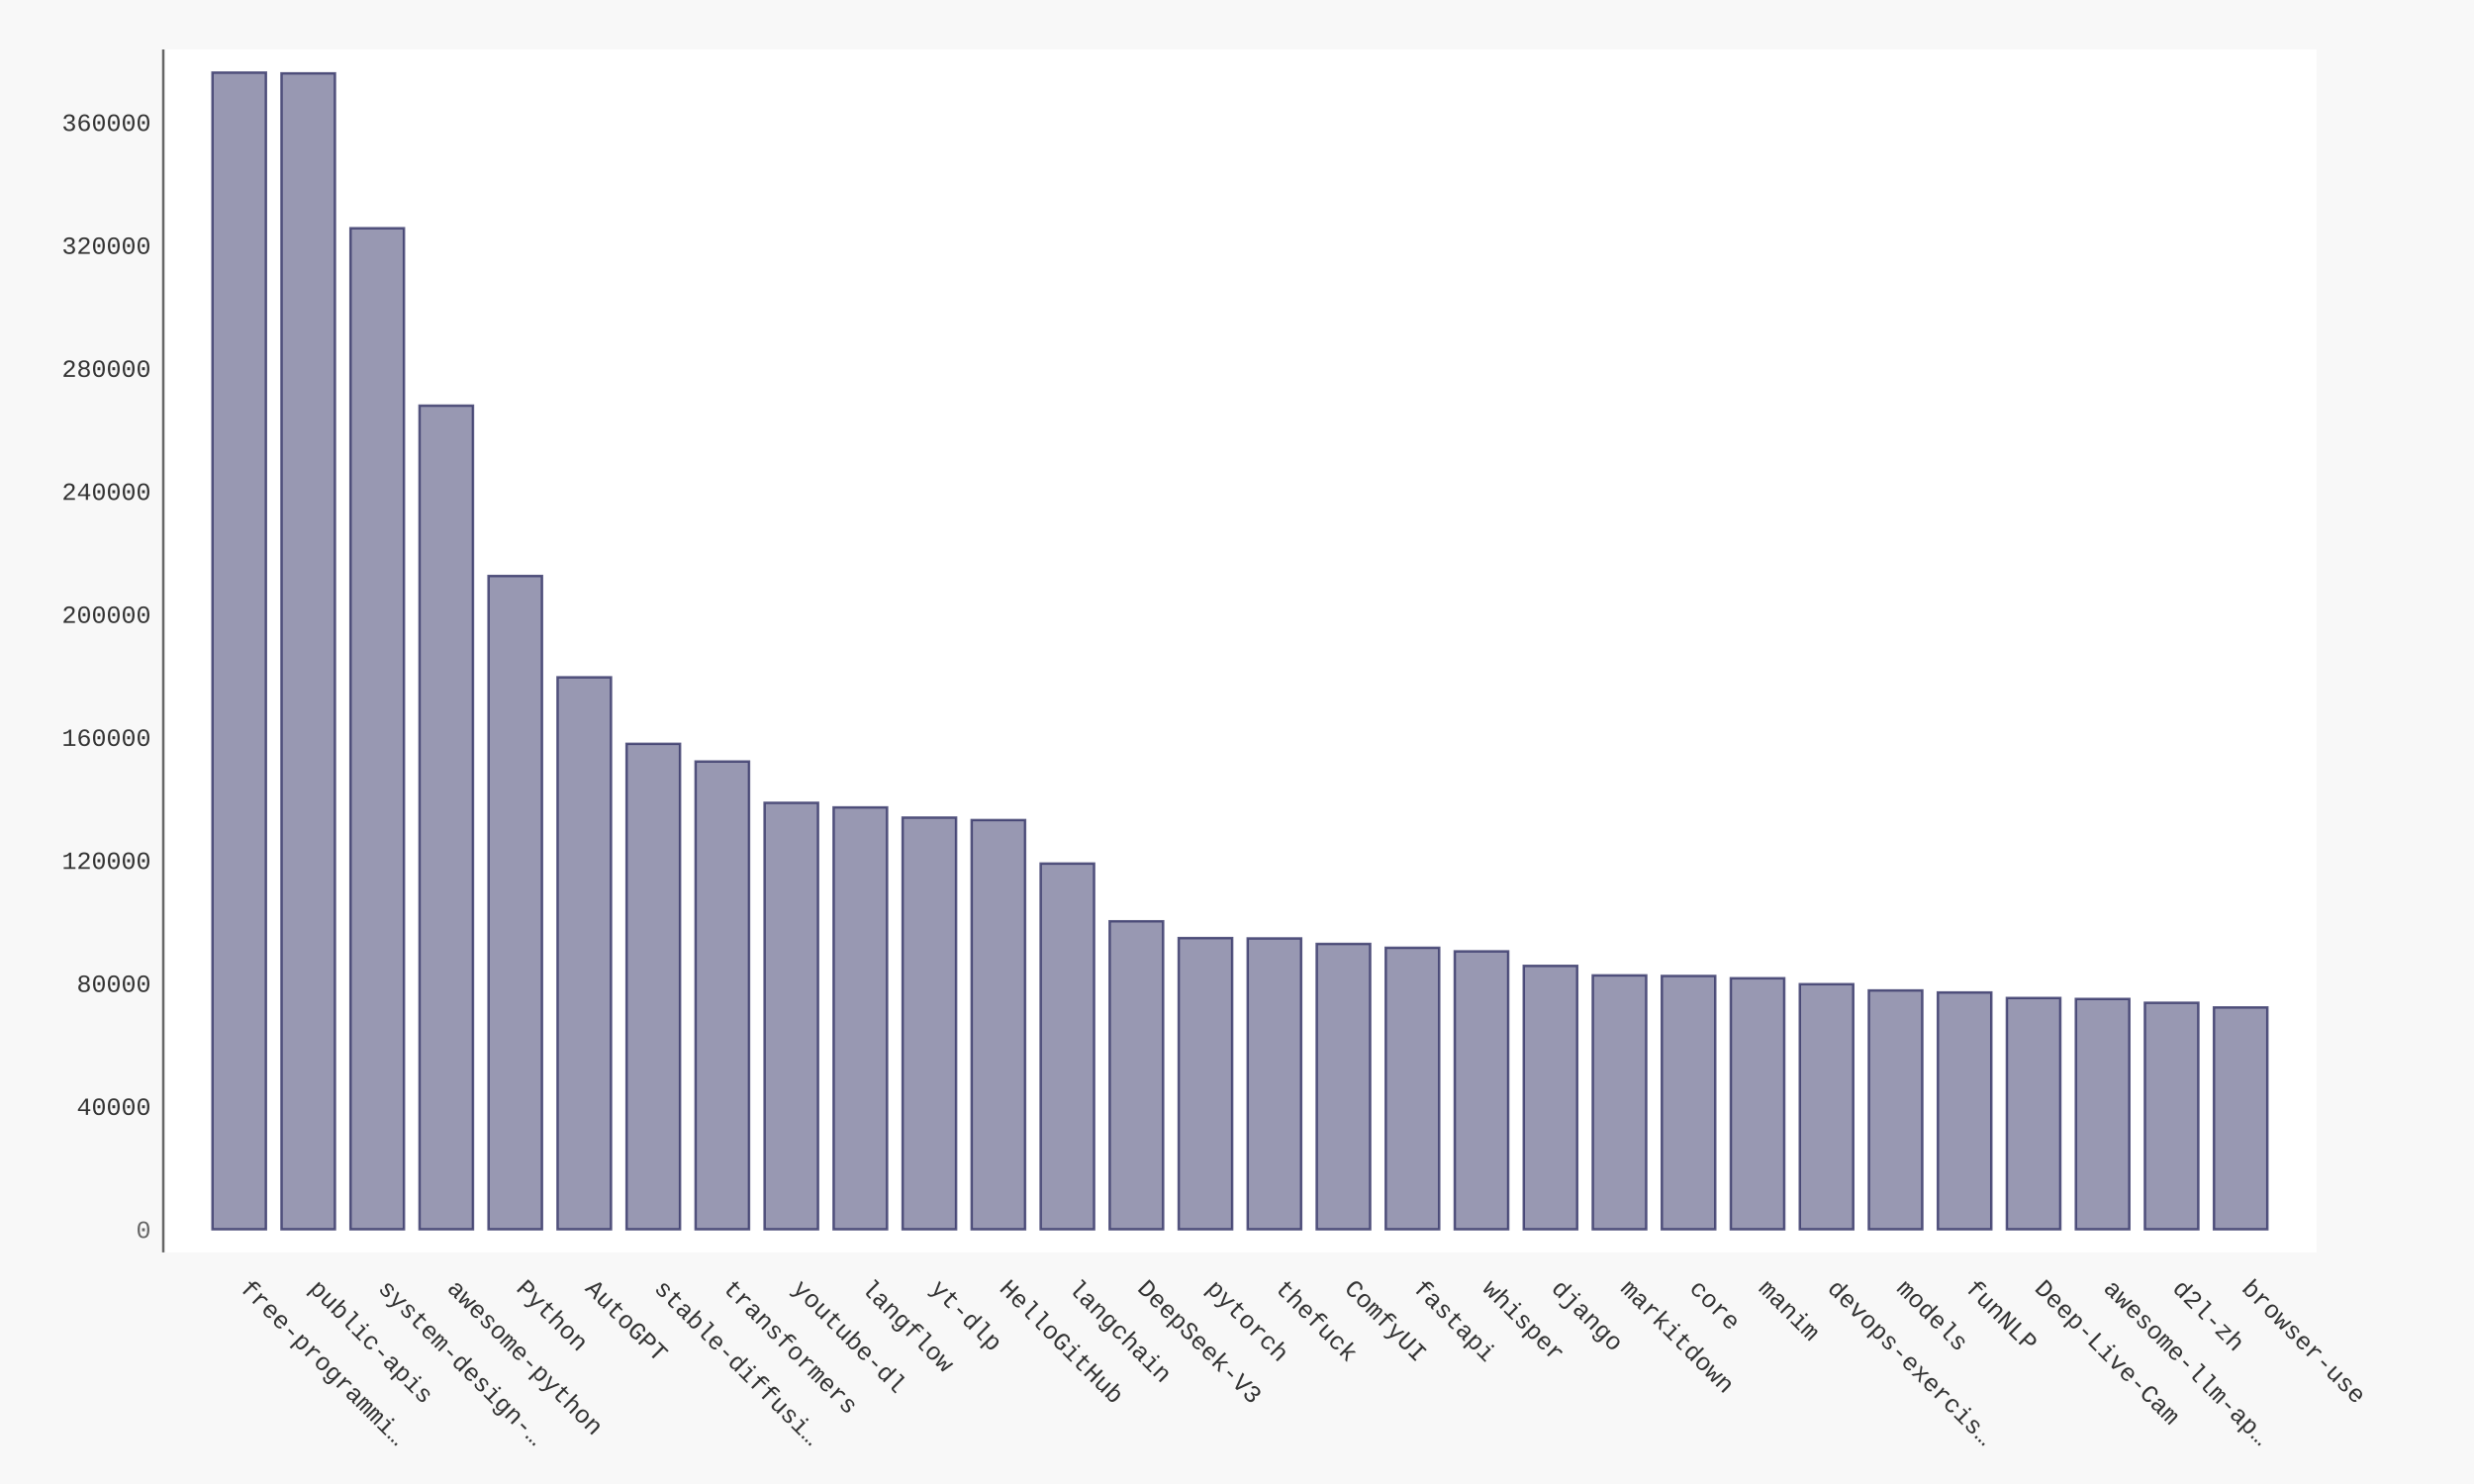
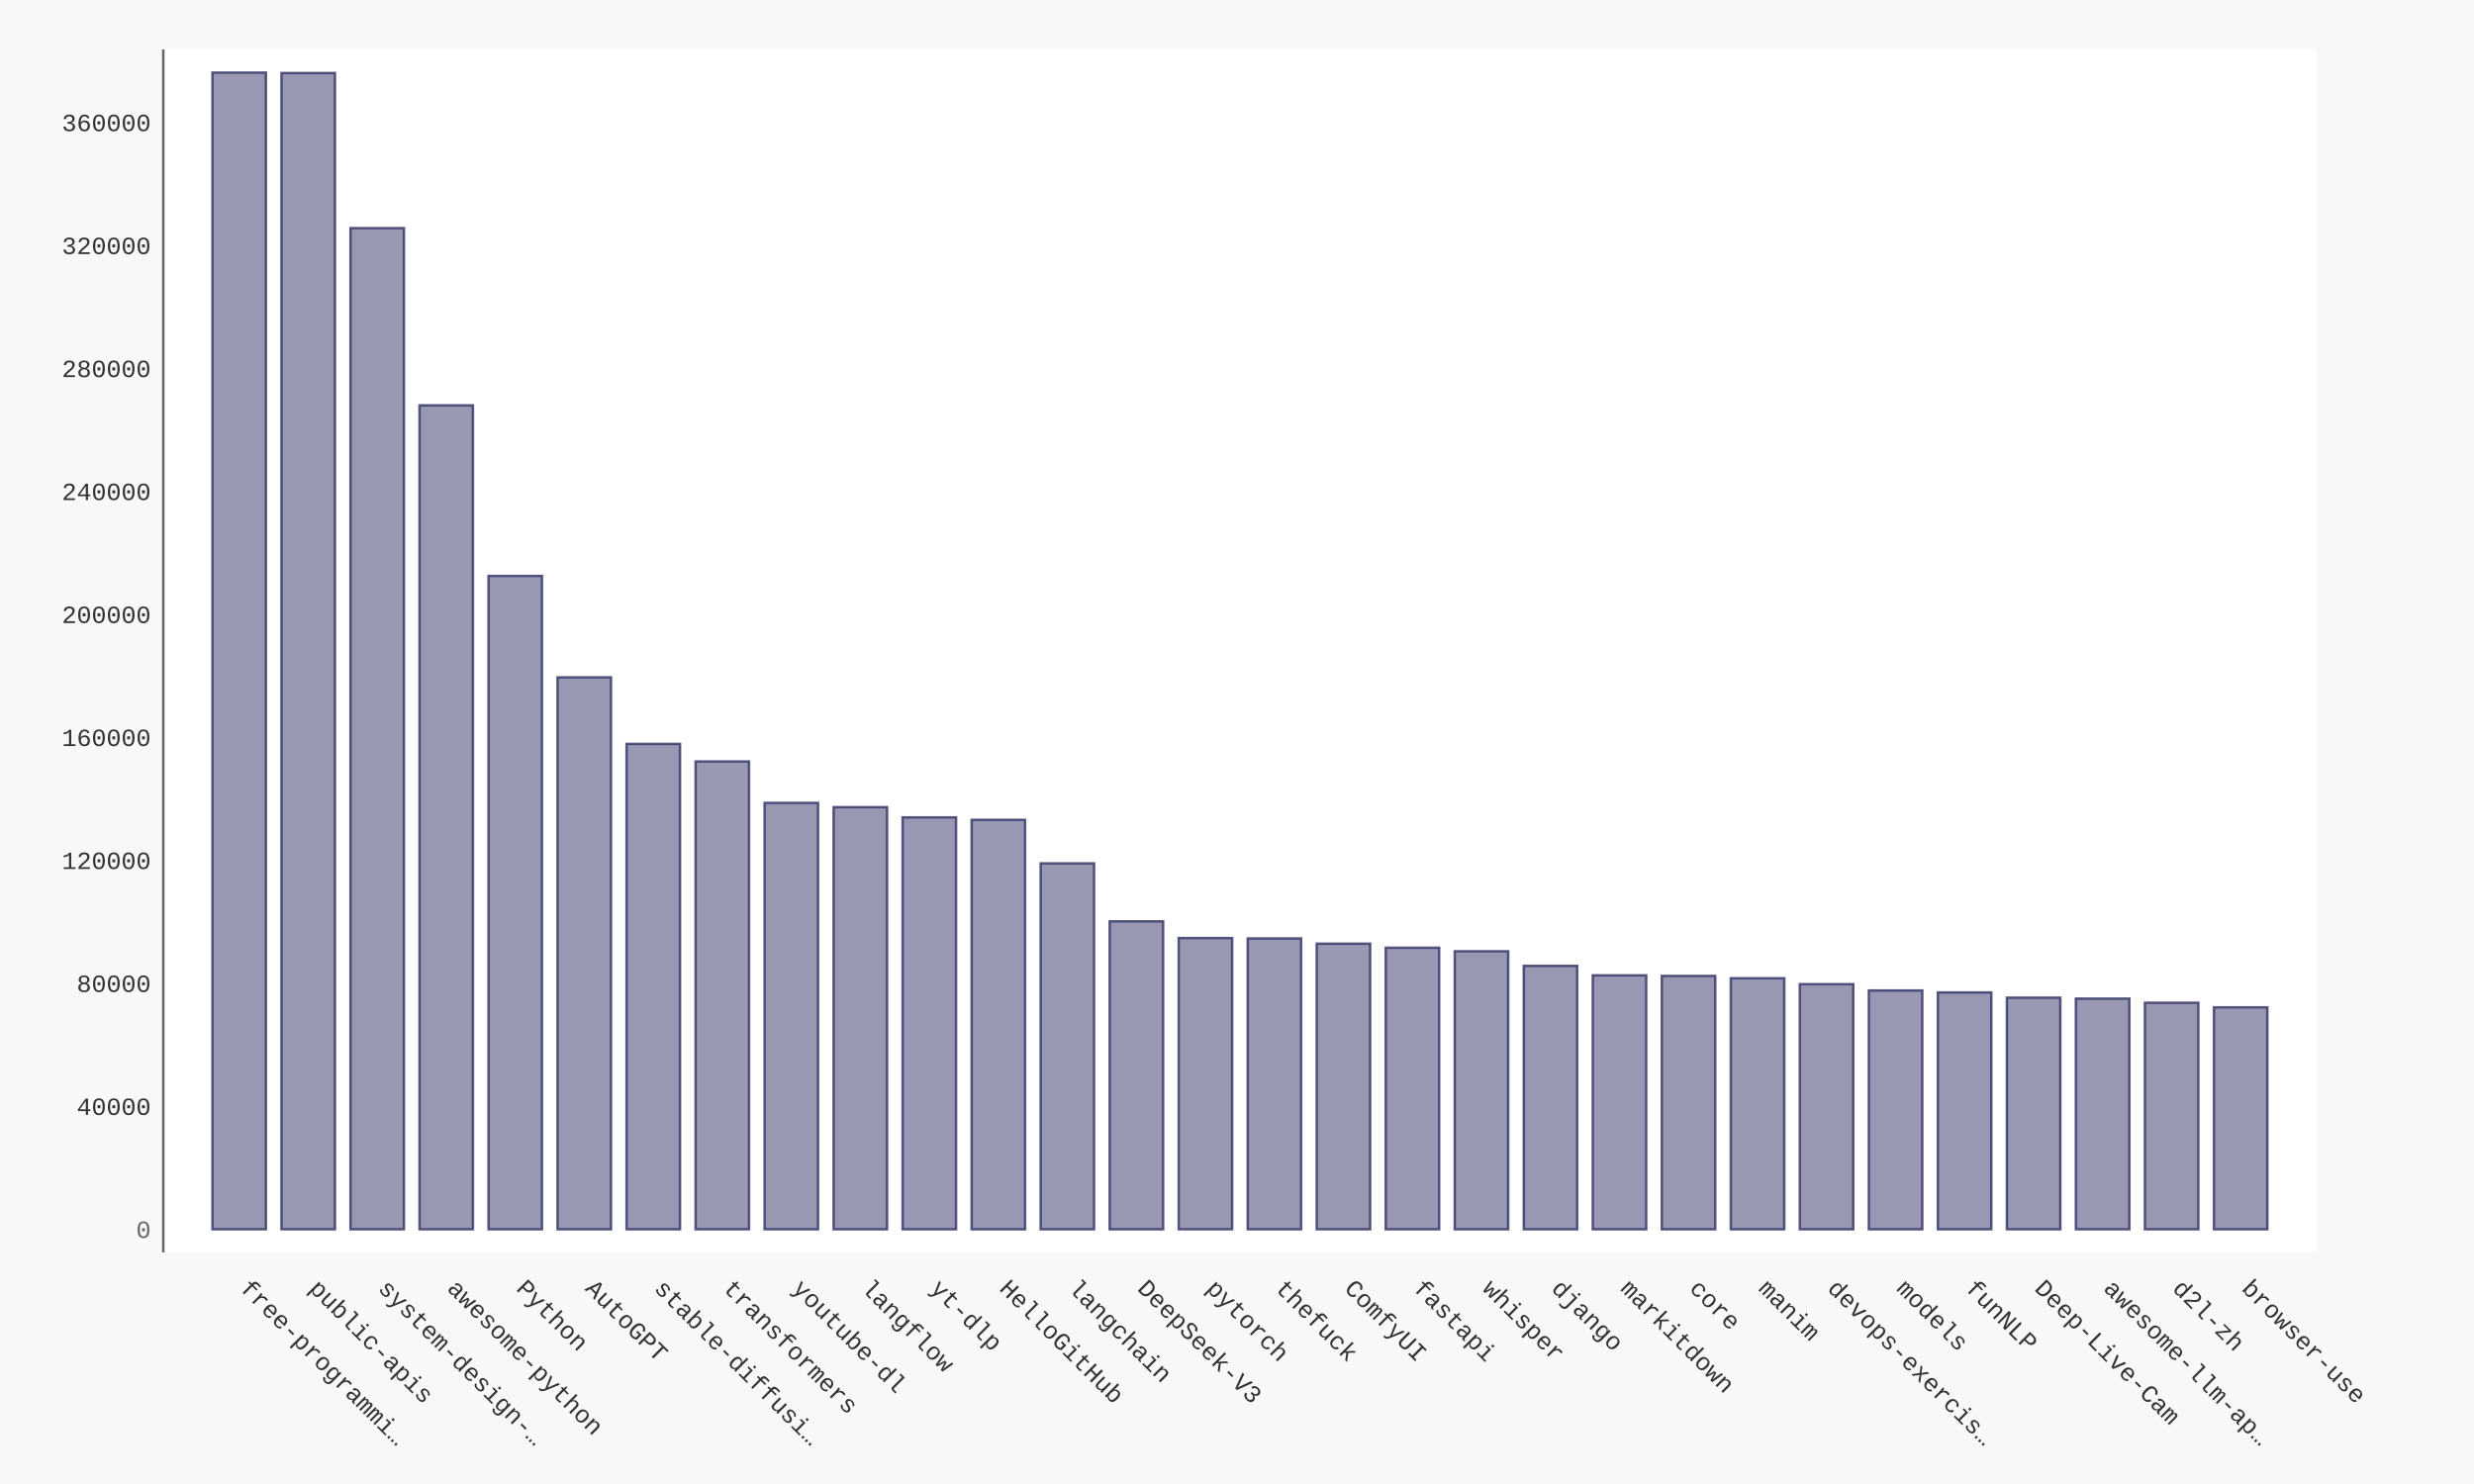
- <svg xmlns="http://www.w3.org/2000/svg" xmlns:xlink="http://www.w3.org/1999/xlink" id="chart-2c0e1d08-8233-406a-b78b-a009cea929ad" class="pygal-chart" viewBox="0 0 1000 600">
+ <svg xmlns="http://www.w3.org/2000/svg" xmlns:xlink="http://www.w3.org/1999/xlink" id="chart-7b5d4932-923f-4056-a19b-0cb10c6c0fd5" class="pygal-chart" viewBox="0 0 1000 600">
  <defs>
-     <style type="text/css">#chart-2c0e1d08-8233-406a-b78b-a009cea929ad{-webkit-user-select:none;-webkit-font-smoothing:antialiased;font-family:Consolas,"Liberation Mono",Menlo,Courier,monospace}#chart-2c0e1d08-8233-406a-b78b-a009cea929ad .title{font-family:Consolas,"Liberation Mono",Menlo,Courier,monospace;font-size:16px}#chart-2c0e1d08-8233-406a-b78b-a009cea929ad .legends .legend text{font-family:Consolas,"Liberation Mono",Menlo,Courier,monospace;font-size:14px}#chart-2c0e1d08-8233-406a-b78b-a009cea929ad .axis text{font-family:Consolas,"Liberation Mono",Menlo,Courier,monospace;font-size:10px}#chart-2c0e1d08-8233-406a-b78b-a009cea929ad .axis text.major{font-family:Consolas,"Liberation Mono",Menlo,Courier,monospace;font-size:10px}#chart-2c0e1d08-8233-406a-b78b-a009cea929ad .text-overlay text.value{font-family:Consolas,"Liberation Mono",Menlo,Courier,monospace;font-size:16px}#chart-2c0e1d08-8233-406a-b78b-a009cea929ad .text-overlay text.label{font-family:Consolas,"Liberation Mono",Menlo,Courier,monospace;font-size:10px}#chart-2c0e1d08-8233-406a-b78b-a009cea929ad .tooltip{font-family:Consolas,"Liberation Mono",Menlo,Courier,monospace;font-size:14px}#chart-2c0e1d08-8233-406a-b78b-a009cea929ad text.no_data{font-family:Consolas,"Liberation Mono",Menlo,Courier,monospace;font-size:64px}
- #chart-2c0e1d08-8233-406a-b78b-a009cea929ad{background-color:#f8f8f8}#chart-2c0e1d08-8233-406a-b78b-a009cea929ad path,#chart-2c0e1d08-8233-406a-b78b-a009cea929ad line,#chart-2c0e1d08-8233-406a-b78b-a009cea929ad rect,#chart-2c0e1d08-8233-406a-b78b-a009cea929ad circle{-webkit-transition:250ms ease-in;-moz-transition:250ms ease-in;transition:250ms ease-in}#chart-2c0e1d08-8233-406a-b78b-a009cea929ad .graph &gt; .background{fill:#f8f8f8}#chart-2c0e1d08-8233-406a-b78b-a009cea929ad .plot &gt; .background{fill:#ffffff}#chart-2c0e1d08-8233-406a-b78b-a009cea929ad .graph{fill:#333}#chart-2c0e1d08-8233-406a-b78b-a009cea929ad text.no_data{fill:#666}#chart-2c0e1d08-8233-406a-b78b-a009cea929ad .title{fill:#666}#chart-2c0e1d08-8233-406a-b78b-a009cea929ad .legends .legend text{fill:#333}#chart-2c0e1d08-8233-406a-b78b-a009cea929ad .legends .legend:hover text{fill:#666}#chart-2c0e1d08-8233-406a-b78b-a009cea929ad .axis .line{stroke:#666}#chart-2c0e1d08-8233-406a-b78b-a009cea929ad .axis .guide.line{stroke:rgba(0,0,0,0.5)}#chart-2c0e1d08-8233-406a-b78b-a009cea929ad .axis .major.line{stroke:#333}#chart-2c0e1d08-8233-406a-b78b-a009cea929ad .axis text.major{fill:#666}#chart-2c0e1d08-8233-406a-b78b-a009cea929ad .axis.y .guides:hover .guide.line,#chart-2c0e1d08-8233-406a-b78b-a009cea929ad .line-graph .axis.x .guides:hover .guide.line,#chart-2c0e1d08-8233-406a-b78b-a009cea929ad .stackedline-graph .axis.x .guides:hover .guide.line,#chart-2c0e1d08-8233-406a-b78b-a009cea929ad .xy-graph .axis.x .guides:hover .guide.line{stroke:#666}#chart-2c0e1d08-8233-406a-b78b-a009cea929ad .axis .guides:hover text{fill:#666}#chart-2c0e1d08-8233-406a-b78b-a009cea929ad .reactive{fill-opacity:.5;stroke-opacity:.8;stroke-width:1}#chart-2c0e1d08-8233-406a-b78b-a009cea929ad .ci{stroke:#333}#chart-2c0e1d08-8233-406a-b78b-a009cea929ad .reactive.active,#chart-2c0e1d08-8233-406a-b78b-a009cea929ad .active .reactive{fill-opacity:.9;stroke-opacity:.9;stroke-width:4}#chart-2c0e1d08-8233-406a-b78b-a009cea929ad .ci .reactive.active{stroke-width:1.5}#chart-2c0e1d08-8233-406a-b78b-a009cea929ad .series text{fill:#666}#chart-2c0e1d08-8233-406a-b78b-a009cea929ad .tooltip rect{fill:#ffffff;stroke:#666;-webkit-transition:opacity 250ms ease-in;-moz-transition:opacity 250ms ease-in;transition:opacity 250ms ease-in}#chart-2c0e1d08-8233-406a-b78b-a009cea929ad .tooltip .label{fill:#333}#chart-2c0e1d08-8233-406a-b78b-a009cea929ad .tooltip .label{fill:#333}#chart-2c0e1d08-8233-406a-b78b-a009cea929ad .tooltip .legend{font-size:.8em;fill:rgba(0,0,0,0.5)}#chart-2c0e1d08-8233-406a-b78b-a009cea929ad .tooltip .x_label{font-size:.6em;fill:#666}#chart-2c0e1d08-8233-406a-b78b-a009cea929ad .tooltip .xlink{font-size:.5em;text-decoration:underline}#chart-2c0e1d08-8233-406a-b78b-a009cea929ad .tooltip .value{font-size:1.5em}#chart-2c0e1d08-8233-406a-b78b-a009cea929ad .bound{font-size:.5em}#chart-2c0e1d08-8233-406a-b78b-a009cea929ad .max-value{font-size:.75em;fill:rgba(0,0,0,0.5)}#chart-2c0e1d08-8233-406a-b78b-a009cea929ad .map-element{fill:#ffffff;stroke:rgba(0,0,0,0.5) !important}#chart-2c0e1d08-8233-406a-b78b-a009cea929ad .map-element .reactive{fill-opacity:inherit;stroke-opacity:inherit}#chart-2c0e1d08-8233-406a-b78b-a009cea929ad .color-0,#chart-2c0e1d08-8233-406a-b78b-a009cea929ad .color-0 a:visited{stroke:#333366;fill:#333366}#chart-2c0e1d08-8233-406a-b78b-a009cea929ad .text-overlay .color-0 text{fill:black}
- #chart-2c0e1d08-8233-406a-b78b-a009cea929ad text.no_data{text-anchor:middle}#chart-2c0e1d08-8233-406a-b78b-a009cea929ad .guide.line{fill:none}#chart-2c0e1d08-8233-406a-b78b-a009cea929ad .centered{text-anchor:middle}#chart-2c0e1d08-8233-406a-b78b-a009cea929ad .title{text-anchor:middle}#chart-2c0e1d08-8233-406a-b78b-a009cea929ad .legends .legend text{fill-opacity:1}#chart-2c0e1d08-8233-406a-b78b-a009cea929ad .axis.x text{text-anchor:middle}#chart-2c0e1d08-8233-406a-b78b-a009cea929ad .axis.x:not(.web) text[transform]{text-anchor:start}#chart-2c0e1d08-8233-406a-b78b-a009cea929ad .axis.x:not(.web) text[transform].backwards{text-anchor:end}#chart-2c0e1d08-8233-406a-b78b-a009cea929ad .axis.y text{text-anchor:end}#chart-2c0e1d08-8233-406a-b78b-a009cea929ad .axis.y text[transform].backwards{text-anchor:start}#chart-2c0e1d08-8233-406a-b78b-a009cea929ad .axis.y2 text{text-anchor:start}#chart-2c0e1d08-8233-406a-b78b-a009cea929ad .axis.y2 text[transform].backwards{text-anchor:end}#chart-2c0e1d08-8233-406a-b78b-a009cea929ad .axis .guide.line{stroke-dasharray:4,4;stroke:black}#chart-2c0e1d08-8233-406a-b78b-a009cea929ad .axis .major.guide.line{stroke-dasharray:6,6;stroke:black}#chart-2c0e1d08-8233-406a-b78b-a009cea929ad .horizontal .axis.y .guide.line,#chart-2c0e1d08-8233-406a-b78b-a009cea929ad .horizontal .axis.y2 .guide.line,#chart-2c0e1d08-8233-406a-b78b-a009cea929ad .vertical .axis.x .guide.line{opacity:0}#chart-2c0e1d08-8233-406a-b78b-a009cea929ad .horizontal .axis.always_show .guide.line,#chart-2c0e1d08-8233-406a-b78b-a009cea929ad .vertical .axis.always_show .guide.line{opacity:1 !important}#chart-2c0e1d08-8233-406a-b78b-a009cea929ad .axis.y .guides:hover .guide.line,#chart-2c0e1d08-8233-406a-b78b-a009cea929ad .axis.y2 .guides:hover .guide.line,#chart-2c0e1d08-8233-406a-b78b-a009cea929ad .axis.x .guides:hover .guide.line{opacity:1}#chart-2c0e1d08-8233-406a-b78b-a009cea929ad .axis .guides:hover text{opacity:1}#chart-2c0e1d08-8233-406a-b78b-a009cea929ad .nofill{fill:none}#chart-2c0e1d08-8233-406a-b78b-a009cea929ad .subtle-fill{fill-opacity:.2}#chart-2c0e1d08-8233-406a-b78b-a009cea929ad .dot{stroke-width:1px;fill-opacity:1;stroke-opacity:1}#chart-2c0e1d08-8233-406a-b78b-a009cea929ad .dot.active{stroke-width:5px}#chart-2c0e1d08-8233-406a-b78b-a009cea929ad .dot.negative{fill:transparent}#chart-2c0e1d08-8233-406a-b78b-a009cea929ad text,#chart-2c0e1d08-8233-406a-b78b-a009cea929ad tspan{stroke:none !important}#chart-2c0e1d08-8233-406a-b78b-a009cea929ad .series text.active{opacity:1}#chart-2c0e1d08-8233-406a-b78b-a009cea929ad .tooltip rect{fill-opacity:.95;stroke-width:.5}#chart-2c0e1d08-8233-406a-b78b-a009cea929ad .tooltip text{fill-opacity:1}#chart-2c0e1d08-8233-406a-b78b-a009cea929ad .showable{visibility:hidden}#chart-2c0e1d08-8233-406a-b78b-a009cea929ad .showable.shown{visibility:visible}#chart-2c0e1d08-8233-406a-b78b-a009cea929ad .gauge-background{fill:rgba(229,229,229,1);stroke:none}#chart-2c0e1d08-8233-406a-b78b-a009cea929ad .bg-lines{stroke:#f8f8f8;stroke-width:2px}</style>
+     <style type="text/css">#chart-7b5d4932-923f-4056-a19b-0cb10c6c0fd5{-webkit-user-select:none;-webkit-font-smoothing:antialiased;font-family:Consolas,"Liberation Mono",Menlo,Courier,monospace}#chart-7b5d4932-923f-4056-a19b-0cb10c6c0fd5 .title{font-family:Consolas,"Liberation Mono",Menlo,Courier,monospace;font-size:16px}#chart-7b5d4932-923f-4056-a19b-0cb10c6c0fd5 .legends .legend text{font-family:Consolas,"Liberation Mono",Menlo,Courier,monospace;font-size:14px}#chart-7b5d4932-923f-4056-a19b-0cb10c6c0fd5 .axis text{font-family:Consolas,"Liberation Mono",Menlo,Courier,monospace;font-size:10px}#chart-7b5d4932-923f-4056-a19b-0cb10c6c0fd5 .axis text.major{font-family:Consolas,"Liberation Mono",Menlo,Courier,monospace;font-size:10px}#chart-7b5d4932-923f-4056-a19b-0cb10c6c0fd5 .text-overlay text.value{font-family:Consolas,"Liberation Mono",Menlo,Courier,monospace;font-size:16px}#chart-7b5d4932-923f-4056-a19b-0cb10c6c0fd5 .text-overlay text.label{font-family:Consolas,"Liberation Mono",Menlo,Courier,monospace;font-size:10px}#chart-7b5d4932-923f-4056-a19b-0cb10c6c0fd5 .tooltip{font-family:Consolas,"Liberation Mono",Menlo,Courier,monospace;font-size:14px}#chart-7b5d4932-923f-4056-a19b-0cb10c6c0fd5 text.no_data{font-family:Consolas,"Liberation Mono",Menlo,Courier,monospace;font-size:64px}
+ #chart-7b5d4932-923f-4056-a19b-0cb10c6c0fd5{background-color:#f8f8f8}#chart-7b5d4932-923f-4056-a19b-0cb10c6c0fd5 path,#chart-7b5d4932-923f-4056-a19b-0cb10c6c0fd5 line,#chart-7b5d4932-923f-4056-a19b-0cb10c6c0fd5 rect,#chart-7b5d4932-923f-4056-a19b-0cb10c6c0fd5 circle{-webkit-transition:250ms ease-in;-moz-transition:250ms ease-in;transition:250ms ease-in}#chart-7b5d4932-923f-4056-a19b-0cb10c6c0fd5 .graph &gt; .background{fill:#f8f8f8}#chart-7b5d4932-923f-4056-a19b-0cb10c6c0fd5 .plot &gt; .background{fill:#ffffff}#chart-7b5d4932-923f-4056-a19b-0cb10c6c0fd5 .graph{fill:#333}#chart-7b5d4932-923f-4056-a19b-0cb10c6c0fd5 text.no_data{fill:#666}#chart-7b5d4932-923f-4056-a19b-0cb10c6c0fd5 .title{fill:#666}#chart-7b5d4932-923f-4056-a19b-0cb10c6c0fd5 .legends .legend text{fill:#333}#chart-7b5d4932-923f-4056-a19b-0cb10c6c0fd5 .legends .legend:hover text{fill:#666}#chart-7b5d4932-923f-4056-a19b-0cb10c6c0fd5 .axis .line{stroke:#666}#chart-7b5d4932-923f-4056-a19b-0cb10c6c0fd5 .axis .guide.line{stroke:rgba(0,0,0,0.5)}#chart-7b5d4932-923f-4056-a19b-0cb10c6c0fd5 .axis .major.line{stroke:#333}#chart-7b5d4932-923f-4056-a19b-0cb10c6c0fd5 .axis text.major{fill:#666}#chart-7b5d4932-923f-4056-a19b-0cb10c6c0fd5 .axis.y .guides:hover .guide.line,#chart-7b5d4932-923f-4056-a19b-0cb10c6c0fd5 .line-graph .axis.x .guides:hover .guide.line,#chart-7b5d4932-923f-4056-a19b-0cb10c6c0fd5 .stackedline-graph .axis.x .guides:hover .guide.line,#chart-7b5d4932-923f-4056-a19b-0cb10c6c0fd5 .xy-graph .axis.x .guides:hover .guide.line{stroke:#666}#chart-7b5d4932-923f-4056-a19b-0cb10c6c0fd5 .axis .guides:hover text{fill:#666}#chart-7b5d4932-923f-4056-a19b-0cb10c6c0fd5 .reactive{fill-opacity:.5;stroke-opacity:.8;stroke-width:1}#chart-7b5d4932-923f-4056-a19b-0cb10c6c0fd5 .ci{stroke:#333}#chart-7b5d4932-923f-4056-a19b-0cb10c6c0fd5 .reactive.active,#chart-7b5d4932-923f-4056-a19b-0cb10c6c0fd5 .active .reactive{fill-opacity:.9;stroke-opacity:.9;stroke-width:4}#chart-7b5d4932-923f-4056-a19b-0cb10c6c0fd5 .ci .reactive.active{stroke-width:1.5}#chart-7b5d4932-923f-4056-a19b-0cb10c6c0fd5 .series text{fill:#666}#chart-7b5d4932-923f-4056-a19b-0cb10c6c0fd5 .tooltip rect{fill:#ffffff;stroke:#666;-webkit-transition:opacity 250ms ease-in;-moz-transition:opacity 250ms ease-in;transition:opacity 250ms ease-in}#chart-7b5d4932-923f-4056-a19b-0cb10c6c0fd5 .tooltip .label{fill:#333}#chart-7b5d4932-923f-4056-a19b-0cb10c6c0fd5 .tooltip .label{fill:#333}#chart-7b5d4932-923f-4056-a19b-0cb10c6c0fd5 .tooltip .legend{font-size:.8em;fill:rgba(0,0,0,0.5)}#chart-7b5d4932-923f-4056-a19b-0cb10c6c0fd5 .tooltip .x_label{font-size:.6em;fill:#666}#chart-7b5d4932-923f-4056-a19b-0cb10c6c0fd5 .tooltip .xlink{font-size:.5em;text-decoration:underline}#chart-7b5d4932-923f-4056-a19b-0cb10c6c0fd5 .tooltip .value{font-size:1.5em}#chart-7b5d4932-923f-4056-a19b-0cb10c6c0fd5 .bound{font-size:.5em}#chart-7b5d4932-923f-4056-a19b-0cb10c6c0fd5 .max-value{font-size:.75em;fill:rgba(0,0,0,0.5)}#chart-7b5d4932-923f-4056-a19b-0cb10c6c0fd5 .map-element{fill:#ffffff;stroke:rgba(0,0,0,0.5) !important}#chart-7b5d4932-923f-4056-a19b-0cb10c6c0fd5 .map-element .reactive{fill-opacity:inherit;stroke-opacity:inherit}#chart-7b5d4932-923f-4056-a19b-0cb10c6c0fd5 .color-0,#chart-7b5d4932-923f-4056-a19b-0cb10c6c0fd5 .color-0 a:visited{stroke:#333366;fill:#333366}#chart-7b5d4932-923f-4056-a19b-0cb10c6c0fd5 .text-overlay .color-0 text{fill:black}
+ #chart-7b5d4932-923f-4056-a19b-0cb10c6c0fd5 text.no_data{text-anchor:middle}#chart-7b5d4932-923f-4056-a19b-0cb10c6c0fd5 .guide.line{fill:none}#chart-7b5d4932-923f-4056-a19b-0cb10c6c0fd5 .centered{text-anchor:middle}#chart-7b5d4932-923f-4056-a19b-0cb10c6c0fd5 .title{text-anchor:middle}#chart-7b5d4932-923f-4056-a19b-0cb10c6c0fd5 .legends .legend text{fill-opacity:1}#chart-7b5d4932-923f-4056-a19b-0cb10c6c0fd5 .axis.x text{text-anchor:middle}#chart-7b5d4932-923f-4056-a19b-0cb10c6c0fd5 .axis.x:not(.web) text[transform]{text-anchor:start}#chart-7b5d4932-923f-4056-a19b-0cb10c6c0fd5 .axis.x:not(.web) text[transform].backwards{text-anchor:end}#chart-7b5d4932-923f-4056-a19b-0cb10c6c0fd5 .axis.y text{text-anchor:end}#chart-7b5d4932-923f-4056-a19b-0cb10c6c0fd5 .axis.y text[transform].backwards{text-anchor:start}#chart-7b5d4932-923f-4056-a19b-0cb10c6c0fd5 .axis.y2 text{text-anchor:start}#chart-7b5d4932-923f-4056-a19b-0cb10c6c0fd5 .axis.y2 text[transform].backwards{text-anchor:end}#chart-7b5d4932-923f-4056-a19b-0cb10c6c0fd5 .axis .guide.line{stroke-dasharray:4,4;stroke:black}#chart-7b5d4932-923f-4056-a19b-0cb10c6c0fd5 .axis .major.guide.line{stroke-dasharray:6,6;stroke:black}#chart-7b5d4932-923f-4056-a19b-0cb10c6c0fd5 .horizontal .axis.y .guide.line,#chart-7b5d4932-923f-4056-a19b-0cb10c6c0fd5 .horizontal .axis.y2 .guide.line,#chart-7b5d4932-923f-4056-a19b-0cb10c6c0fd5 .vertical .axis.x .guide.line{opacity:0}#chart-7b5d4932-923f-4056-a19b-0cb10c6c0fd5 .horizontal .axis.always_show .guide.line,#chart-7b5d4932-923f-4056-a19b-0cb10c6c0fd5 .vertical .axis.always_show .guide.line{opacity:1 !important}#chart-7b5d4932-923f-4056-a19b-0cb10c6c0fd5 .axis.y .guides:hover .guide.line,#chart-7b5d4932-923f-4056-a19b-0cb10c6c0fd5 .axis.y2 .guides:hover .guide.line,#chart-7b5d4932-923f-4056-a19b-0cb10c6c0fd5 .axis.x .guides:hover .guide.line{opacity:1}#chart-7b5d4932-923f-4056-a19b-0cb10c6c0fd5 .axis .guides:hover text{opacity:1}#chart-7b5d4932-923f-4056-a19b-0cb10c6c0fd5 .nofill{fill:none}#chart-7b5d4932-923f-4056-a19b-0cb10c6c0fd5 .subtle-fill{fill-opacity:.2}#chart-7b5d4932-923f-4056-a19b-0cb10c6c0fd5 .dot{stroke-width:1px;fill-opacity:1;stroke-opacity:1}#chart-7b5d4932-923f-4056-a19b-0cb10c6c0fd5 .dot.active{stroke-width:5px}#chart-7b5d4932-923f-4056-a19b-0cb10c6c0fd5 .dot.negative{fill:transparent}#chart-7b5d4932-923f-4056-a19b-0cb10c6c0fd5 text,#chart-7b5d4932-923f-4056-a19b-0cb10c6c0fd5 tspan{stroke:none !important}#chart-7b5d4932-923f-4056-a19b-0cb10c6c0fd5 .series text.active{opacity:1}#chart-7b5d4932-923f-4056-a19b-0cb10c6c0fd5 .tooltip rect{fill-opacity:.95;stroke-width:.5}#chart-7b5d4932-923f-4056-a19b-0cb10c6c0fd5 .tooltip text{fill-opacity:1}#chart-7b5d4932-923f-4056-a19b-0cb10c6c0fd5 .showable{visibility:hidden}#chart-7b5d4932-923f-4056-a19b-0cb10c6c0fd5 .showable.shown{visibility:visible}#chart-7b5d4932-923f-4056-a19b-0cb10c6c0fd5 .gauge-background{fill:rgba(229,229,229,1);stroke:none}#chart-7b5d4932-923f-4056-a19b-0cb10c6c0fd5 .bg-lines{stroke:#f8f8f8;stroke-width:2px}</style>
  </defs>
  <g class="graph bar-graph vertical">
    <rect x="0" y="0" width="1000" height="600" class="background" />
    <g transform="translate(66, 20)" class="plot">
      <rect x="0" y="0" width="870.36" height="486.36" class="background" />
      <g class="axis y">
        <g class="guides">
          <text x="-5" y="480.507" class="major">0</text>
        </g>
        <g class="guides">
-           <text x="-5" y="430.775" class="">40000</text>
-         </g>
-         <g class="guides">
-           <text x="-5" y="381.042" class="">80000</text>
-         </g>
-         <g class="guides">
-           <text x="-5" y="331.31" class="">120000</text>
-         </g>
-         <g class="guides">
-           <text x="-5" y="281.577" class="">160000</text>
-         </g>
-         <g class="guides">
-           <text x="-5" y="231.845" class="">200000</text>
-         </g>
-         <g class="guides">
-           <text x="-5" y="182.113" class="">240000</text>
-         </g>
-         <g class="guides">
-           <text x="-5" y="132.38" class="">280000</text>
-         </g>
-         <g class="guides">
-           <text x="-5" y="82.648" class="">320000</text>
-         </g>
-         <g class="guides">
-           <text x="-5" y="32.915" class="">360000</text>
+           <text x="-5" y="430.785" class="">40000</text>
+         </g>
+         <g class="guides">
+           <text x="-5" y="381.063" class="">80000</text>
+         </g>
+         <g class="guides">
+           <text x="-5" y="331.341" class="">120000</text>
+         </g>
+         <g class="guides">
+           <text x="-5" y="281.619" class="">160000</text>
+         </g>
+         <g class="guides">
+           <text x="-5" y="231.897" class="">200000</text>
+         </g>
+         <g class="guides">
+           <text x="-5" y="182.175" class="">240000</text>
+         </g>
+         <g class="guides">
+           <text x="-5" y="132.453" class="">280000</text>
+         </g>
+         <g class="guides">
+           <text x="-5" y="82.731" class="">320000</text>
+         </g>
+         <g class="guides">
+           <text x="-5" y="33.009" class="">360000</text>
        </g>
      </g>
      <g class="axis x">
        <path d="M0 0 v486.36" class="line" />
        <g class="guides">
          <path d="M30.686 0 v486.36" class="guide line" />
          <text x="30.686" y="501.36" class="" transform="rotate(45 30.68578 501.3604)">free-programmi…</text>
        </g>
        <g class="guides">
          <path d="M58.582 0 v486.36" class="guide line" />
          <text x="58.582" y="501.36" class="" transform="rotate(45 58.58195 501.3604)">public-apis</text>
        </g>
        <g class="guides">
          <path d="M86.478 0 v486.36" class="guide line" />
          <text x="86.478" y="501.36" class="" transform="rotate(45 86.47812 501.3604)">system-design-…</text>
        </g>
        <g class="guides">
          <path d="M114.374 0 v486.36" class="guide line" />
          <text x="114.374" y="501.36" class="" transform="rotate(45 114.3743 501.3604)">awesome-python</text>
        </g>
        <g class="guides">
          <path d="M142.27 0 v486.36" class="guide line" />
          <text x="142.27" y="501.36" class="" transform="rotate(45 142.2704 501.3604)">Python</text>
        </g>
        <g class="guides">
          <path d="M170.167 0 v486.36" class="guide line" />
          <text x="170.167" y="501.36" class="" transform="rotate(45 170.1666 501.3604)">AutoGPT</text>
        </g>
        <g class="guides">
          <path d="M198.063 0 v486.36" class="guide line" />
          <text x="198.063" y="501.36" class="" transform="rotate(45 198.0628 501.3604)">stable-diffusi…</text>
        </g>
        <g class="guides">
          <path d="M225.959 0 v486.36" class="guide line" />
          <text x="225.959" y="501.36" class="" transform="rotate(45 225.9589 501.3604)">transformers</text>
        </g>
        <g class="guides">
          <path d="M253.855 0 v486.36" class="guide line" />
          <text x="253.855" y="501.36" class="" transform="rotate(45 253.8551 501.3604)">youtube-dl</text>
        </g>
        <g class="guides">
          <path d="M281.751 0 v486.36" class="guide line" />
          <text x="281.751" y="501.36" class="" transform="rotate(45 281.7513 501.3604)">langflow</text>
        </g>
        <g class="guides">
          <path d="M309.647 0 v486.36" class="guide line" />
          <text x="309.647" y="501.36" class="" transform="rotate(45 309.6474 501.3604)">yt-dlp</text>
        </g>
        <g class="guides">
          <path d="M337.544 0 v486.36" class="guide line" />
          <text x="337.544" y="501.36" class="" transform="rotate(45 337.5436 501.3604)">HelloGitHub</text>
        </g>
        <g class="guides">
          <path d="M365.44 0 v486.36" class="guide line" />
          <text x="365.44" y="501.36" class="" transform="rotate(45 365.4398 501.3604)">langchain</text>
        </g>
        <g class="guides">
          <path d="M393.336 0 v486.36" class="guide line" />
          <text x="393.336" y="501.36" class="" transform="rotate(45 393.3359 501.3604)">DeepSeek-V3</text>
        </g>
        <g class="guides">
          <path d="M421.232 0 v486.36" class="guide line" />
          <text x="421.232" y="501.36" class="" transform="rotate(45 421.2321 501.3604)">pytorch</text>
        </g>
        <g class="guides">
          <path d="M449.128 0 v486.36" class="guide line" />
          <text x="449.128" y="501.36" class="" transform="rotate(45 449.1283 501.3604)">thefuck</text>
        </g>
        <g class="guides">
          <path d="M477.024 0 v486.36" class="guide line" />
          <text x="477.024" y="501.36" class="" transform="rotate(45 477.0244 501.3604)">ComfyUI</text>
        </g>
        <g class="guides">
          <path d="M504.921 0 v486.36" class="guide line" />
          <text x="504.921" y="501.36" class="" transform="rotate(45 504.9206 501.3604)">fastapi</text>
        </g>
        <g class="guides">
          <path d="M532.817 0 v486.36" class="guide line" />
          <text x="532.817" y="501.36" class="" transform="rotate(45 532.8168 501.3604)">whisper</text>
        </g>
        <g class="guides">
          <path d="M560.713 0 v486.36" class="guide line" />
          <text x="560.713" y="501.36" class="" transform="rotate(45 560.7129 501.3604)">django</text>
        </g>
        <g class="guides">
          <path d="M588.609 0 v486.36" class="guide line" />
          <text x="588.609" y="501.36" class="" transform="rotate(45 588.6091 501.3604)">markitdown</text>
        </g>
        <g class="guides">
          <path d="M616.505 0 v486.36" class="guide line" />
          <text x="616.505" y="501.36" class="" transform="rotate(45 616.5053 501.3604)">core</text>
        </g>
        <g class="guides">
          <path d="M644.401 0 v486.36" class="guide line" />
          <text x="644.401" y="501.36" class="" transform="rotate(45 644.4014 501.3604)">manim</text>
        </g>
        <g class="guides">
          <path d="M672.298 0 v486.36" class="guide line" />
          <text x="672.298" y="501.36" class="" transform="rotate(45 672.2976 501.3604)">devops-exercis…</text>
        </g>
        <g class="guides">
          <path d="M700.194 0 v486.36" class="guide line" />
          <text x="700.194" y="501.36" class="" transform="rotate(45 700.1938 501.3604)">models</text>
        </g>
        <g class="guides">
          <path d="M728.09 0 v486.36" class="guide line" />
          <text x="728.09" y="501.36" class="" transform="rotate(45 728.0899 501.3604)">funNLP</text>
        </g>
        <g class="guides">
          <path d="M755.986 0 v486.36" class="guide line" />
          <text x="755.986" y="501.36" class="" transform="rotate(45 755.9861 501.3604)">Deep-Live-Cam</text>
        </g>
        <g class="guides">
          <path d="M783.882 0 v486.36" class="guide line" />
          <text x="783.882" y="501.36" class="" transform="rotate(45 783.8823 501.3604)">awesome-llm-ap…</text>
        </g>
        <g class="guides">
          <path d="M811.778 0 v486.36" class="guide line" />
          <text x="811.778" y="501.36" class="" transform="rotate(45 811.7784 501.3604)">d2l-zh</text>
        </g>
        <g class="guides">
          <path d="M839.675 0 v486.36" class="guide line" />
          <text x="839.675" y="501.36" class="" transform="rotate(45 839.6746 501.3604)">browser-use</text>
        </g>
      </g>
      <g class="series serie-0 color-0">
        <g class="bars">
          <g class="bar">
            <a target="_blank" xlink:href="https://github.com/EbookFoundation/free-programming-books">
              <rect x="19.884" y="9.353" rx="0" ry="0" width="21.603" height="467.654" class="rect reactive tooltip-trigger" />
            </a>
          </g>
          <g class="bar">
            <a target="_blank" xlink:href="https://github.com/public-apis/public-apis">
-               <rect x="47.781" y="9.655" rx="0" ry="0" width="21.603" height="467.352" class="rect reactive tooltip-trigger" />
+               <rect x="47.781" y="9.527" rx="0" ry="0" width="21.603" height="467.48" class="rect reactive tooltip-trigger" />
            </a>
          </g>
          <g class="bar">
            <a target="_blank" xlink:href="https://github.com/donnemartin/system-design-primer">
-               <rect x="75.677" y="72.28" rx="0" ry="0" width="21.603" height="404.728" class="rect reactive tooltip-trigger" />
+               <rect x="75.677" y="72.23" rx="0" ry="0" width="21.603" height="404.777" class="rect reactive tooltip-trigger" />
            </a>
          </g>
          <g class="bar">
            <a target="_blank" xlink:href="https://github.com/vinta/awesome-python">
-               <rect x="103.573" y="144.01" rx="0" ry="0" width="21.603" height="332.997" class="rect reactive tooltip-trigger" />
+               <rect x="103.573" y="143.881" rx="0" ry="0" width="21.603" height="333.126" class="rect reactive tooltip-trigger" />
            </a>
          </g>
          <g class="bar">
            <a target="_blank" xlink:href="https://github.com/TheAlgorithms/Python">
-               <rect x="131.469" y="212.878" rx="0" ry="0" width="21.603" height="264.129" class="rect reactive tooltip-trigger" />
+               <rect x="131.469" y="212.848" rx="0" ry="0" width="21.603" height="264.159" class="rect reactive tooltip-trigger" />
            </a>
          </g>
          <g class="bar">
            <a target="_blank" xlink:href="https://github.com/Significant-Gravitas/AutoGPT">
-               <rect x="159.365" y="253.845" rx="0" ry="0" width="21.603" height="223.162" class="rect reactive tooltip-trigger" />
+               <rect x="159.365" y="253.865" rx="0" ry="0" width="21.603" height="223.142" class="rect reactive tooltip-trigger" />
            </a>
          </g>
          <g class="bar">
            <a target="_blank" xlink:href="https://github.com/AUTOMATIC1111/stable-diffusion-webui">
-               <rect x="187.261" y="280.744" rx="0" ry="0" width="21.603" height="196.263" class="rect reactive tooltip-trigger" />
+               <rect x="187.261" y="280.758" rx="0" ry="0" width="21.603" height="196.249" class="rect reactive tooltip-trigger" />
            </a>
          </g>
          <g class="bar">
            <a target="_blank" xlink:href="https://github.com/huggingface/transformers">
-               <rect x="215.158" y="287.896" rx="0" ry="0" width="21.603" height="189.111" class="rect reactive tooltip-trigger" />
+               <rect x="215.158" y="287.866" rx="0" ry="0" width="21.603" height="189.141" class="rect reactive tooltip-trigger" />
            </a>
          </g>
          <g class="bar">
            <a target="_blank" xlink:href="https://github.com/ytdl-org/youtube-dl">
-               <rect x="243.054" y="304.595" rx="0" ry="0" width="21.603" height="172.412" class="rect reactive tooltip-trigger" />
+               <rect x="243.054" y="304.617" rx="0" ry="0" width="21.603" height="172.39" class="rect reactive tooltip-trigger" />
            </a>
          </g>
          <g class="bar">
            <a target="_blank" xlink:href="https://github.com/langflow-ai/langflow">
-               <rect x="270.95" y="306.446" rx="0" ry="0" width="21.603" height="170.561" class="rect reactive tooltip-trigger" />
+               <rect x="270.95" y="306.343" rx="0" ry="0" width="21.603" height="170.665" class="rect reactive tooltip-trigger" />
            </a>
          </g>
          <g class="bar">
            <a target="_blank" xlink:href="https://github.com/yt-dlp/yt-dlp">
-               <rect x="298.846" y="310.568" rx="0" ry="0" width="21.603" height="166.44" class="rect reactive tooltip-trigger" />
+               <rect x="298.846" y="310.473" rx="0" ry="0" width="21.603" height="166.534" class="rect reactive tooltip-trigger" />
            </a>
          </g>
          <g class="bar">
            <a target="_blank" xlink:href="https://github.com/521xueweihan/HelloGitHub">
-               <rect x="326.742" y="311.567" rx="0" ry="0" width="21.603" height="165.44" class="rect reactive tooltip-trigger" />
+               <rect x="326.742" y="311.467" rx="0" ry="0" width="21.603" height="165.541" class="rect reactive tooltip-trigger" />
            </a>
          </g>
          <g class="bar">
            <a target="_blank" xlink:href="https://github.com/langchain-ai/langchain">
-               <rect x="354.638" y="329.15" rx="0" ry="0" width="21.603" height="147.857" class="rect reactive tooltip-trigger" />
+               <rect x="354.638" y="329.072" rx="0" ry="0" width="21.603" height="147.935" class="rect reactive tooltip-trigger" />
            </a>
          </g>
          <g class="bar">
            <a target="_blank" xlink:href="https://github.com/deepseek-ai/DeepSeek-V3">
-               <rect x="382.535" y="352.485" rx="0" ry="0" width="21.603" height="124.523" class="rect reactive tooltip-trigger" />
+               <rect x="382.535" y="352.501" rx="0" ry="0" width="21.603" height="124.506" class="rect reactive tooltip-trigger" />
            </a>
          </g>
          <g class="bar">
            <a target="_blank" xlink:href="https://github.com/pytorch/pytorch">
-               <rect x="410.431" y="359.274" rx="0" ry="0" width="21.603" height="117.733" class="rect reactive tooltip-trigger" />
+               <rect x="410.431" y="359.257" rx="0" ry="0" width="21.603" height="117.75" class="rect reactive tooltip-trigger" />
            </a>
          </g>
          <g class="bar">
            <a target="_blank" xlink:href="https://github.com/nvbn/thefuck">
-               <rect x="438.327" y="359.417" rx="0" ry="0" width="21.603" height="117.59" class="rect reactive tooltip-trigger" />
+               <rect x="438.327" y="359.422" rx="0" ry="0" width="21.603" height="117.585" class="rect reactive tooltip-trigger" />
            </a>
          </g>
          <g class="bar">
            <a target="_blank" xlink:href="https://github.com/comfyanonymous/ComfyUI">
-               <rect x="466.223" y="361.638" rx="0" ry="0" width="21.603" height="115.369" class="rect reactive tooltip-trigger" />
+               <rect x="466.223" y="361.539" rx="0" ry="0" width="21.603" height="115.468" class="rect reactive tooltip-trigger" />
            </a>
          </g>
          <g class="bar">
            <a target="_blank" xlink:href="https://github.com/fastapi/fastapi">
-               <rect x="494.119" y="363.2" rx="0" ry="0" width="21.603" height="113.808" class="rect reactive tooltip-trigger" />
+               <rect x="494.119" y="363.18" rx="0" ry="0" width="21.603" height="113.827" class="rect reactive tooltip-trigger" />
            </a>
          </g>
          <g class="bar">
            <a target="_blank" xlink:href="https://github.com/openai/whisper">
-               <rect x="522.015" y="364.647" rx="0" ry="0" width="21.603" height="112.361" class="rect reactive tooltip-trigger" />
+               <rect x="522.015" y="364.611" rx="0" ry="0" width="21.603" height="112.397" class="rect reactive tooltip-trigger" />
            </a>
          </g>
          <g class="bar">
            <a target="_blank" xlink:href="https://github.com/django/django">
-               <rect x="549.912" y="370.516" rx="0" ry="0" width="21.603" height="106.491" class="rect reactive tooltip-trigger" />
+               <rect x="549.912" y="370.515" rx="0" ry="0" width="21.603" height="106.492" class="rect reactive tooltip-trigger" />
            </a>
          </g>
          <g class="bar">
            <a target="_blank" xlink:href="https://github.com/microsoft/markitdown">
-               <rect x="577.808" y="374.364" rx="0" ry="0" width="21.603" height="102.643" class="rect reactive tooltip-trigger" />
+               <rect x="577.808" y="374.336" rx="0" ry="0" width="21.603" height="102.671" class="rect reactive tooltip-trigger" />
            </a>
          </g>
          <g class="bar">
            <a target="_blank" xlink:href="https://github.com/home-assistant/core">
-               <rect x="605.704" y="374.598" rx="0" ry="0" width="21.603" height="102.409" class="rect reactive tooltip-trigger" />
+               <rect x="605.704" y="374.575" rx="0" ry="0" width="21.603" height="102.432" class="rect reactive tooltip-trigger" />
            </a>
          </g>
          <g class="bar">
            <a target="_blank" xlink:href="https://github.com/3b1b/manim">
-               <rect x="633.6" y="375.521" rx="0" ry="0" width="21.603" height="101.487" class="rect reactive tooltip-trigger" />
+               <rect x="633.6" y="375.518" rx="0" ry="0" width="21.603" height="101.489" class="rect reactive tooltip-trigger" />
            </a>
          </g>
          <g class="bar">
            <a target="_blank" xlink:href="https://github.com/bregman-arie/devops-exercises">
-               <rect x="661.496" y="377.92" rx="0" ry="0" width="21.603" height="99.087" class="rect reactive tooltip-trigger" />
+               <rect x="661.496" y="377.909" rx="0" ry="0" width="21.603" height="99.098" class="rect reactive tooltip-trigger" />
            </a>
          </g>
          <g class="bar">
            <a target="_blank" xlink:href="https://github.com/tensorflow/models">
-               <rect x="689.392" y="380.446" rx="0" ry="0" width="21.603" height="96.562" class="rect reactive tooltip-trigger" />
+               <rect x="689.392" y="380.465" rx="0" ry="0" width="21.603" height="96.543" class="rect reactive tooltip-trigger" />
            </a>
          </g>
          <g class="bar">
            <a target="_blank" xlink:href="https://github.com/fighting41love/funNLP">
-               <rect x="717.289" y="381.265" rx="0" ry="0" width="21.603" height="95.742" class="rect reactive tooltip-trigger" />
+               <rect x="717.289" y="381.263" rx="0" ry="0" width="21.603" height="95.745" class="rect reactive tooltip-trigger" />
            </a>
          </g>
          <g class="bar">
            <a target="_blank" xlink:href="https://github.com/hacksider/Deep-Live-Cam">
-               <rect x="745.185" y="383.507" rx="0" ry="0" width="21.603" height="93.501" class="rect reactive tooltip-trigger" />
+               <rect x="745.185" y="383.377" rx="0" ry="0" width="21.603" height="93.63" class="rect reactive tooltip-trigger" />
            </a>
          </g>
          <g class="bar">
            <a target="_blank" xlink:href="https://github.com/Shubhamsaboo/awesome-llm-apps">
-               <rect x="773.081" y="383.892" rx="0" ry="0" width="21.603" height="93.115" class="rect reactive tooltip-trigger" />
+               <rect x="773.081" y="383.749" rx="0" ry="0" width="21.603" height="93.259" class="rect reactive tooltip-trigger" />
            </a>
          </g>
          <g class="bar">
            <a target="_blank" xlink:href="https://github.com/d2l-ai/d2l-zh">
-               <rect x="800.977" y="385.437" rx="0" ry="0" width="21.603" height="91.57" class="rect reactive tooltip-trigger" />
+               <rect x="800.977" y="385.427" rx="0" ry="0" width="21.603" height="91.58" class="rect reactive tooltip-trigger" />
            </a>
          </g>
          <g class="bar">
            <a target="_blank" xlink:href="https://github.com/browser-use/browser-use">
-               <rect x="828.873" y="387.32" rx="0" ry="0" width="21.603" height="89.688" class="rect reactive tooltip-trigger" />
+               <rect x="828.873" y="387.28" rx="0" ry="0" width="21.603" height="89.727" class="rect reactive tooltip-trigger" />
            </a>
          </g>
        </g>
      </g>
    </g>
    <g class="titles" />
    <g transform="translate(66, 20)" class="plot overlay">
      <g class="series serie-0 color-0" />
    </g>
    <g transform="translate(66, 20)" class="plot text-overlay">
      <g class="series serie-0 color-0" />
    </g>
    <g transform="translate(66, 20)" class="plot tooltip-overlay">
      <g transform="translate(0 0)" style="opacity: 0" class="tooltip">
        <rect rx="0" ry="0" width="0" height="0" class="tooltip-box" />
        <g class="text" />
      </g>
    </g>
  </g>
</svg>
